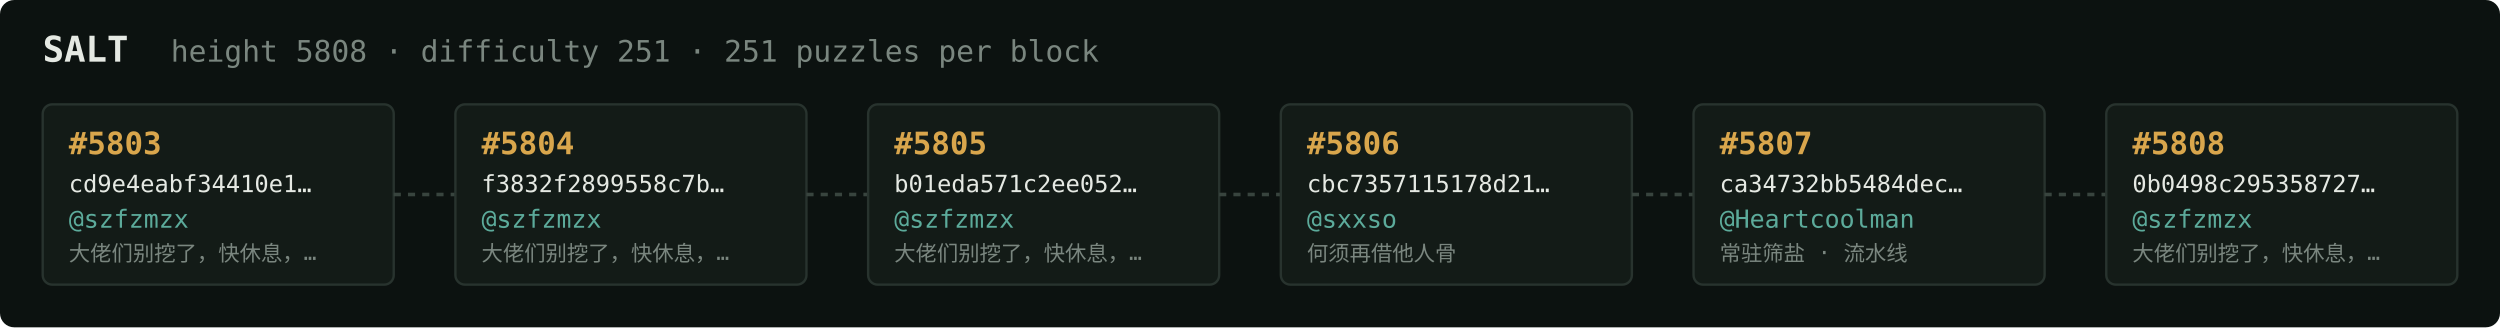
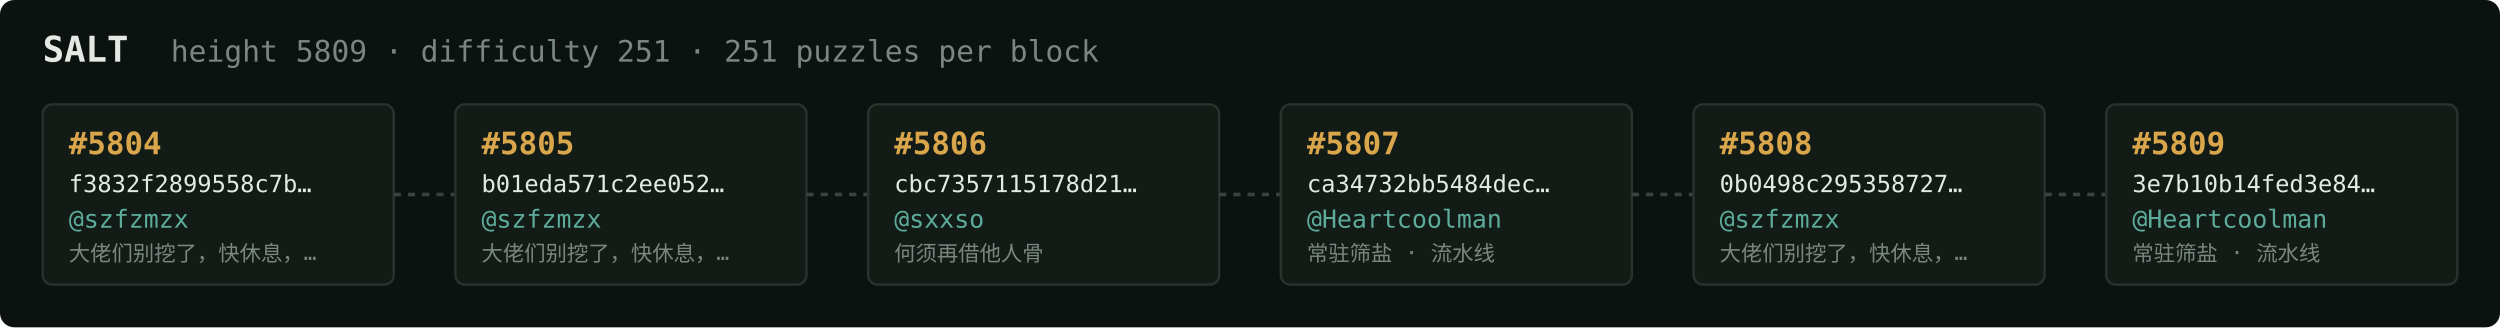
<svg xmlns="http://www.w3.org/2000/svg" width="1054" height="138" viewBox="0 0 1054 138" font-family="ui-monospace,SFMono-Regular,Menlo,monospace">
  <rect fill="#0c1210" width="1054" height="138" rx="6" />
  <text x="18" y="26" fill="#e5e9e3" font-size="15" font-weight="700">SALT</text>
-   <text x="72" y="26" fill="#7a867f" font-size="12.5">height 5808 · difficulty 251 · 251 puzzles per block</text>
+   <text x="72" y="26" fill="#7a867f" font-size="12.5">height 5809 · difficulty 251 · 251 puzzles per block</text>
  <rect x="18" y="44" width="148" height="76" rx="4" fill="#131b17" stroke="#28332e" stroke-width="1" />
-   <text x="29" y="65" fill="#d9a64c" font-size="13" font-weight="700">#5803</text>
-   <text x="29" y="81" fill="#e5e9e3" font-size="10">cd9e4eabf34410e1…</text>
+   <text x="29" y="65" fill="#d9a64c" font-size="13" font-weight="700">#5804</text>
+   <text x="29" y="81" fill="#e5e9e3" font-size="10">f3832f2899558c7b…</text>
  <text x="29" y="96" fill="#5cab9b" font-size="10.5">@szfzmzx</text>
  <text x="29" y="110" fill="#7a867f" font-size="9">大佬们别挖了，快休息，…</text>
  <line x1="166" y1="82.0" x2="192" y2="82.0" stroke="#38443e" stroke-width="1.5" stroke-dasharray="3 3" />
  <rect x="192" y="44" width="148" height="76" rx="4" fill="#131b17" stroke="#28332e" stroke-width="1" />
-   <text x="203" y="65" fill="#d9a64c" font-size="13" font-weight="700">#5804</text>
-   <text x="203" y="81" fill="#e5e9e3" font-size="10">f3832f2899558c7b…</text>
+   <text x="203" y="65" fill="#d9a64c" font-size="13" font-weight="700">#5805</text>
+   <text x="203" y="81" fill="#e5e9e3" font-size="10">b01eda571c2ee052…</text>
  <text x="203" y="96" fill="#5cab9b" font-size="10.5">@szfzmzx</text>
  <text x="203" y="110" fill="#7a867f" font-size="9">大佬们别挖了，快休息，…</text>
  <line x1="340" y1="82.0" x2="366" y2="82.0" stroke="#38443e" stroke-width="1.5" stroke-dasharray="3 3" />
  <rect x="366" y="44" width="148" height="76" rx="4" fill="#131b17" stroke="#28332e" stroke-width="1" />
-   <text x="377" y="65" fill="#d9a64c" font-size="13" font-weight="700">#5805</text>
-   <text x="377" y="81" fill="#e5e9e3" font-size="10">b01eda571c2ee052…</text>
-   <text x="377" y="96" fill="#5cab9b" font-size="10.5">@szfzmzx</text>
-   <text x="377" y="110" fill="#7a867f" font-size="9">大佬们别挖了，快休息，…</text>
+   <text x="377" y="65" fill="#d9a64c" font-size="13" font-weight="700">#5806</text>
+   <text x="377" y="81" fill="#e5e9e3" font-size="10">cbc7357115178d21…</text>
+   <text x="377" y="96" fill="#5cab9b" font-size="10.5">@sxxso</text>
+   <text x="377" y="110" fill="#7a867f" font-size="9">何须再借他人骨</text>
  <line x1="514" y1="82.0" x2="540" y2="82.0" stroke="#38443e" stroke-width="1.5" stroke-dasharray="3 3" />
  <rect x="540" y="44" width="148" height="76" rx="4" fill="#131b17" stroke="#28332e" stroke-width="1" />
-   <text x="551" y="65" fill="#d9a64c" font-size="13" font-weight="700">#5806</text>
-   <text x="551" y="81" fill="#e5e9e3" font-size="10">cbc7357115178d21…</text>
-   <text x="551" y="96" fill="#5cab9b" font-size="10.5">@sxxso</text>
-   <text x="551" y="110" fill="#7a867f" font-size="9">何须再借他人骨</text>
+   <text x="551" y="65" fill="#d9a64c" font-size="13" font-weight="700">#5807</text>
+   <text x="551" y="81" fill="#e5e9e3" font-size="10">ca34732bb5484dec…</text>
+   <text x="551" y="96" fill="#5cab9b" font-size="10.5">@Heartcoolman</text>
+   <text x="551" y="110" fill="#7a867f" font-size="9">常驻筛盐 · 流水线</text>
  <line x1="688" y1="82.0" x2="714" y2="82.0" stroke="#38443e" stroke-width="1.5" stroke-dasharray="3 3" />
  <rect x="714" y="44" width="148" height="76" rx="4" fill="#131b17" stroke="#28332e" stroke-width="1" />
-   <text x="725" y="65" fill="#d9a64c" font-size="13" font-weight="700">#5807</text>
-   <text x="725" y="81" fill="#e5e9e3" font-size="10">ca34732bb5484dec…</text>
-   <text x="725" y="96" fill="#5cab9b" font-size="10.5">@Heartcoolman</text>
-   <text x="725" y="110" fill="#7a867f" font-size="9">常驻筛盐 · 流水线</text>
+   <text x="725" y="65" fill="#d9a64c" font-size="13" font-weight="700">#5808</text>
+   <text x="725" y="81" fill="#e5e9e3" font-size="10">0b0498c295358727…</text>
+   <text x="725" y="96" fill="#5cab9b" font-size="10.5">@szfzmzx</text>
+   <text x="725" y="110" fill="#7a867f" font-size="9">大佬们别挖了，快休息，…</text>
  <line x1="862" y1="82.0" x2="888" y2="82.0" stroke="#38443e" stroke-width="1.5" stroke-dasharray="3 3" />
  <rect x="888" y="44" width="148" height="76" rx="4" fill="#131b17" stroke="#28332e" stroke-width="1" />
-   <text x="899" y="65" fill="#d9a64c" font-size="13" font-weight="700">#5808</text>
-   <text x="899" y="81" fill="#e5e9e3" font-size="10">0b0498c295358727…</text>
-   <text x="899" y="96" fill="#5cab9b" font-size="10.5">@szfzmzx</text>
-   <text x="899" y="110" fill="#7a867f" font-size="9">大佬们别挖了，快休息，…</text>
+   <text x="899" y="65" fill="#d9a64c" font-size="13" font-weight="700">#5809</text>
+   <text x="899" y="81" fill="#e5e9e3" font-size="10">3e7b10b14fed3e84…</text>
+   <text x="899" y="96" fill="#5cab9b" font-size="10.5">@Heartcoolman</text>
+   <text x="899" y="110" fill="#7a867f" font-size="9">常驻筛盐 · 流水线</text>
</svg>
